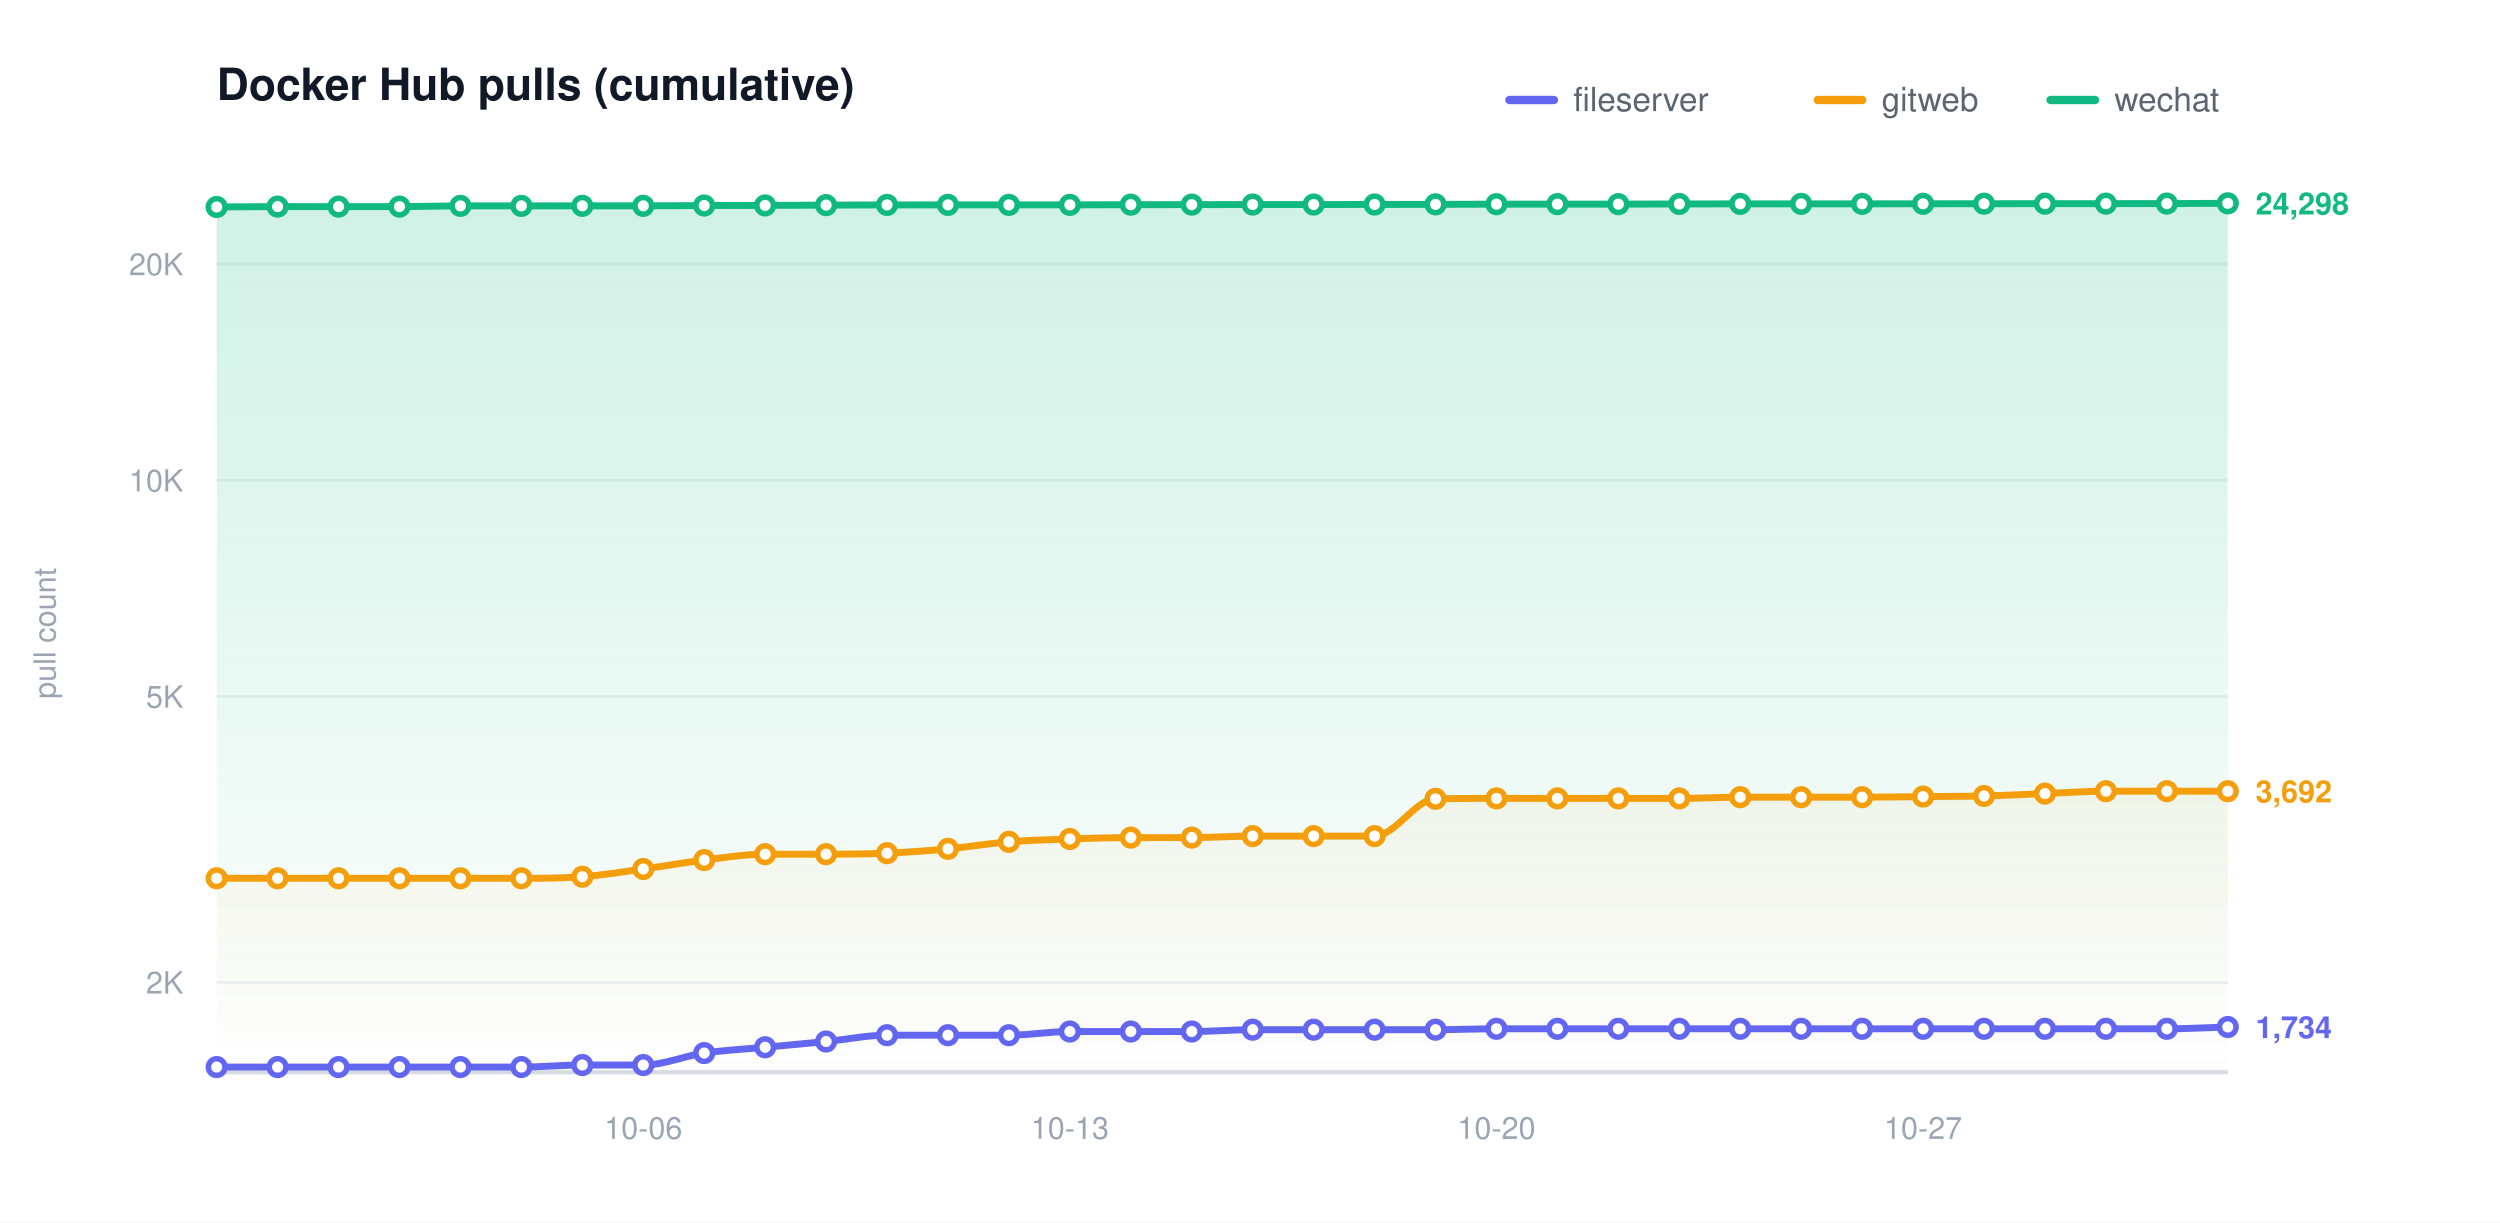
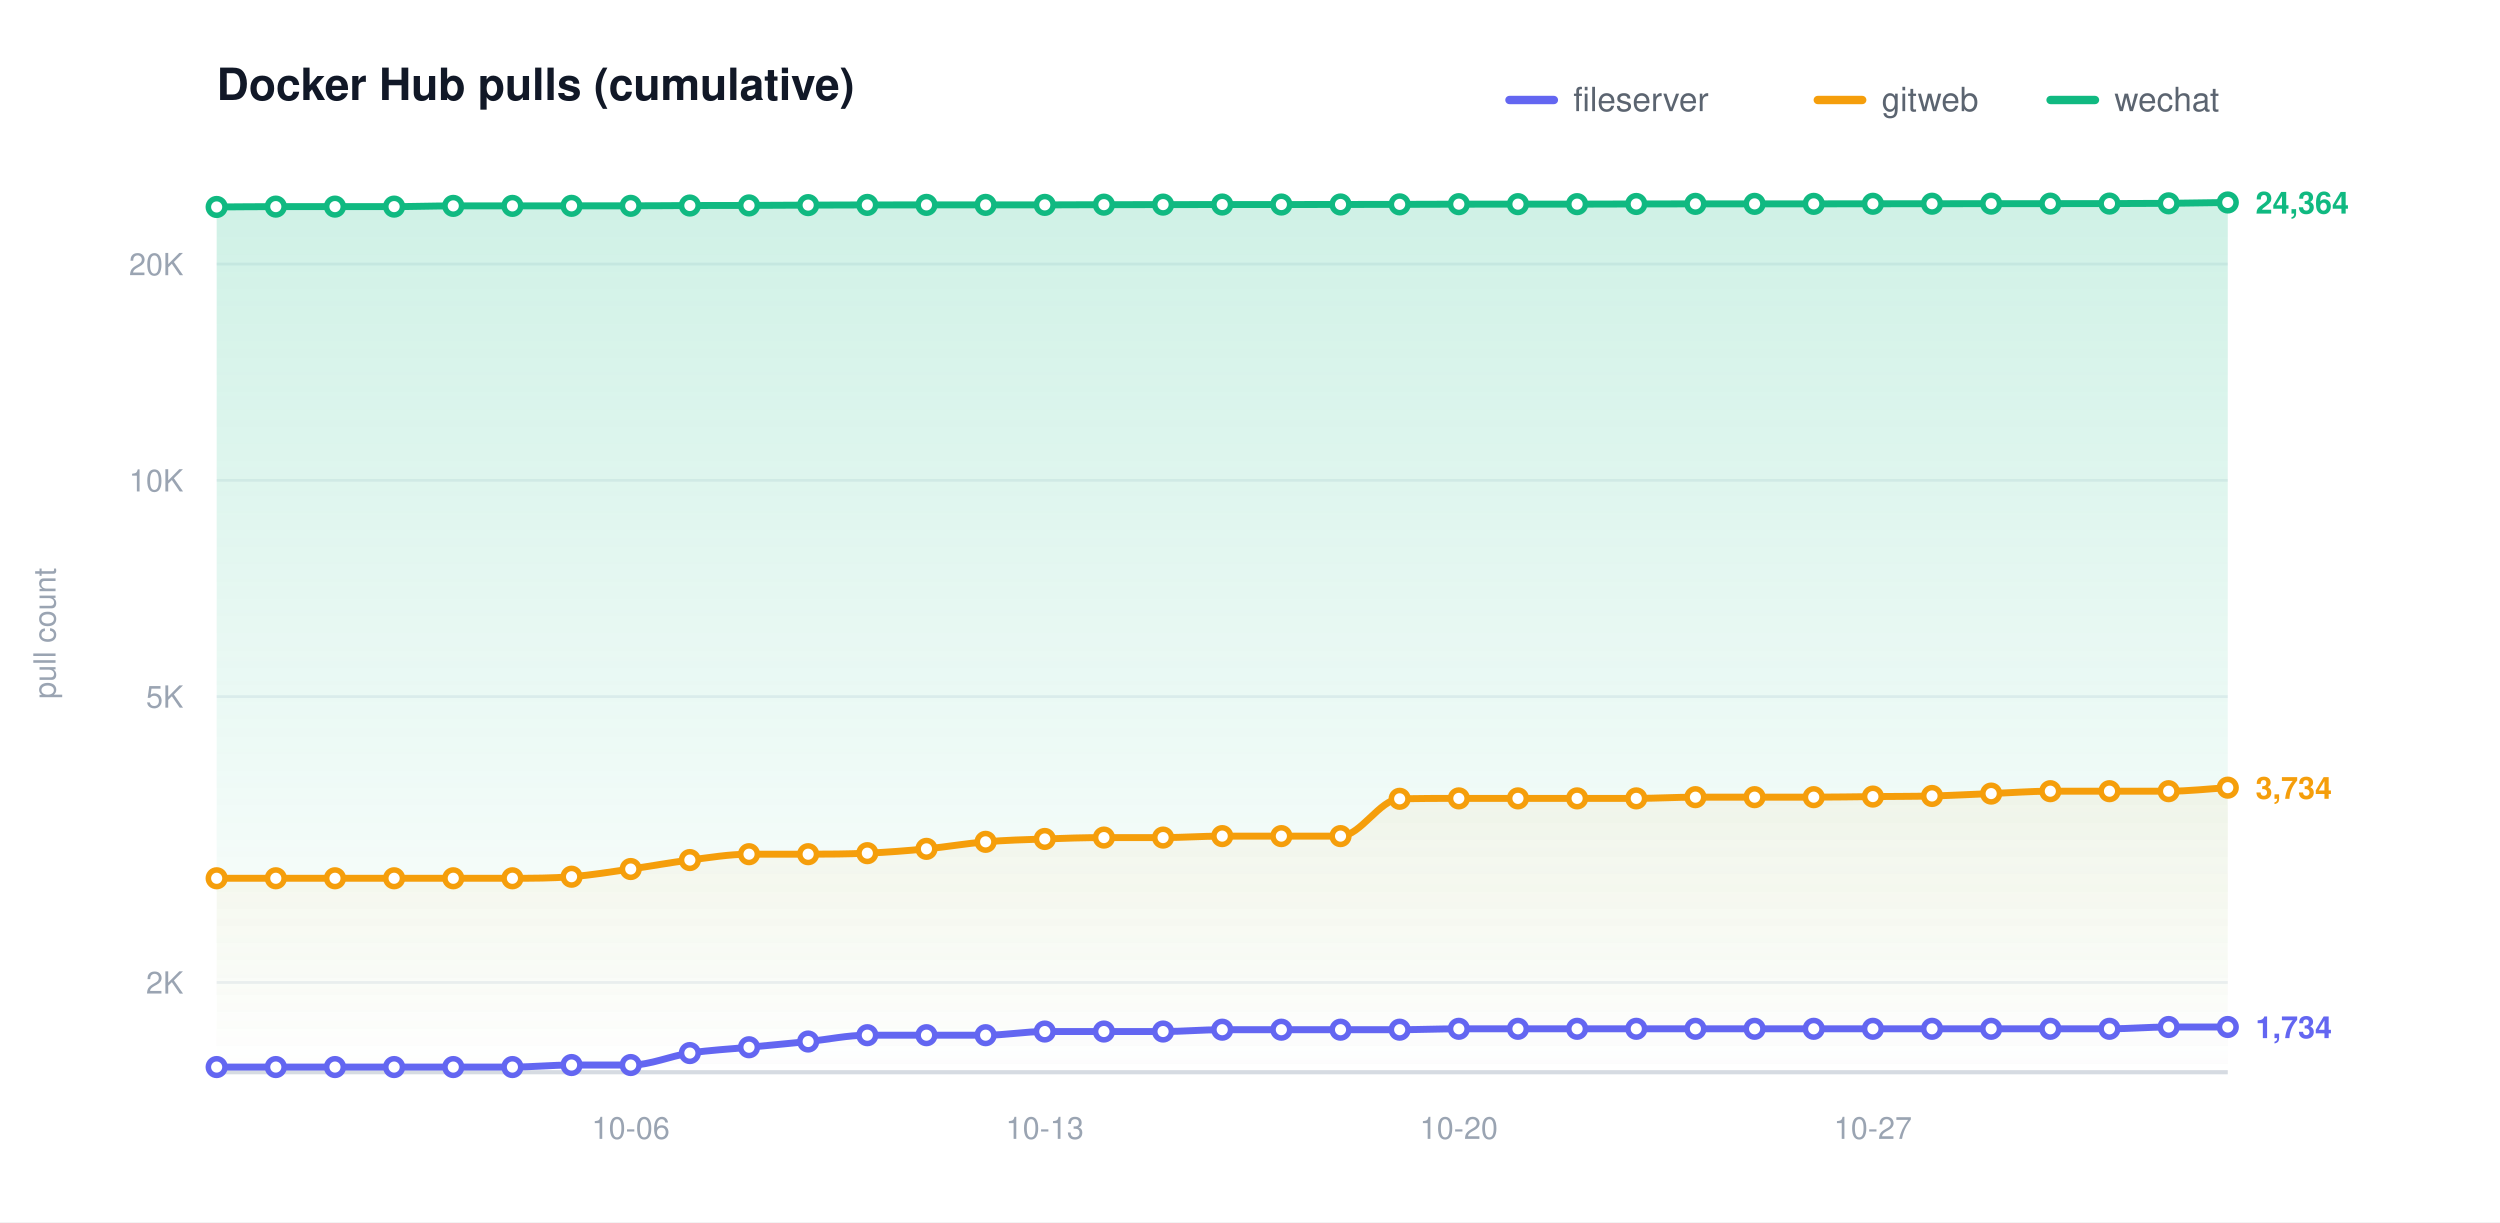
<svg xmlns="http://www.w3.org/2000/svg" width="900" height="440" viewBox="0 0 900 440" role="img" aria-label="Docker Hub pulls (cumulative)">
  <defs>
    <linearGradient id="grad0" gradientUnits="userSpaceOnUse" x1="0" y1="70.00" x2="0" y2="386.00">
      <stop offset="0" stop-color="#6366f1" stop-opacity="0.20" />
      <stop offset="1" stop-color="#6366f1" stop-opacity="0" />
    </linearGradient>
    <linearGradient id="grad1" gradientUnits="userSpaceOnUse" x1="0" y1="70.00" x2="0" y2="386.00">
      <stop offset="0" stop-color="#f59e0b" stop-opacity="0.20" />
      <stop offset="1" stop-color="#f59e0b" stop-opacity="0" />
    </linearGradient>
    <linearGradient id="grad2" gradientUnits="userSpaceOnUse" x1="0" y1="70.00" x2="0" y2="386.00">
      <stop offset="0" stop-color="#10b981" stop-opacity="0.20" />
      <stop offset="1" stop-color="#10b981" stop-opacity="0" />
    </linearGradient>
  </defs>
  <style>text{font-family:-apple-system,BlinkMacSystemFont,"Segoe UI",Helvetica,Arial,sans-serif}.t{font-size:16px;font-weight:600;fill:#111827}.y{font-size:11px;fill:#9aa4b2}.x{font-size:11px;fill:#9aa4b2}.l{font-size:12px;fill:#5b6470}.e{font-size:11px;font-weight:600}</style>
  <rect width="900" height="440" fill="#ffffff" />
  <text class="t" x="78.00" y="36">Docker Hub pulls (cumulative)</text>
  <text class="y" x="20" y="228.00" transform="rotate(-90 20 228.00)" text-anchor="middle">pull count</text>
  <line x1="78.00" y1="353.69" x2="802.00" y2="353.69" stroke="#eef1f5" stroke-width="1" />
  <text class="y" x="66.00" y="357.69" text-anchor="end">2K</text>
  <line x1="78.00" y1="250.77" x2="802.00" y2="250.77" stroke="#eef1f5" stroke-width="1" />
  <text class="y" x="66.00" y="254.77" text-anchor="end">5K</text>
  <line x1="78.00" y1="172.92" x2="802.00" y2="172.92" stroke="#eef1f5" stroke-width="1" />
  <text class="y" x="66.00" y="176.92" text-anchor="end">10K</text>
  <line x1="78.00" y1="95.06" x2="802.00" y2="95.06" stroke="#eef1f5" stroke-width="1" />
  <text class="y" x="66.00" y="99.06" text-anchor="end">20K</text>
  <line x1="78.00" y1="386.00" x2="802.00" y2="386.00" stroke="#d6dbe2" stroke-width="1.5" />
-   <text class="x" x="231.58" y="410.00" text-anchor="middle">10-06</text>
-   <text class="x" x="385.15" y="410.00" text-anchor="middle">10-13</text>
-   <text class="x" x="538.73" y="410.00" text-anchor="middle">10-20</text>
-   <text class="x" x="692.30" y="410.00" text-anchor="middle">10-27</text>
-   <path d="M 78.00 384.14 C 85.31 384.14 92.63 384.14 99.94 384.14 C 107.25 384.14 114.57 384.14 121.88 384.14 C 129.19 384.14 136.51 384.14 143.82 384.14 C 151.13 384.14 158.44 384.14 165.76 384.14 C 173.07 384.14 180.38 384.14 187.70 384.14 C 195.01 384.14 202.32 383.41 209.64 383.41 C 216.95 383.41 224.26 383.41 231.58 383.41 C 238.89 383.41 246.20 380.17 253.52 379.10 C 260.83 378.04 268.14 377.70 275.45 377.01 C 282.77 376.32 290.08 375.68 297.39 374.95 C 304.71 374.23 312.02 372.67 319.33 372.67 C 326.65 372.67 333.96 372.67 341.27 372.67 C 348.59 372.67 355.90 372.67 363.21 372.67 C 370.53 372.67 377.84 371.35 385.15 371.35 C 392.46 371.35 399.78 371.35 407.09 371.35 C 414.40 371.35 421.72 371.35 429.03 371.35 C 436.34 371.35 443.66 370.69 450.97 370.69 C 458.28 370.69 465.60 370.69 472.91 370.69 C 480.22 370.69 487.54 370.69 494.85 370.69 C 502.16 370.69 509.47 370.69 516.79 370.69 C 524.10 370.69 531.41 370.37 538.73 370.37 C 546.04 370.37 553.35 370.37 560.67 370.37 C 567.98 370.37 575.29 370.37 582.61 370.37 C 589.92 370.37 597.23 370.37 604.55 370.37 C 611.86 370.37 619.17 370.37 626.48 370.37 C 633.80 370.37 641.11 370.37 648.42 370.37 C 655.74 370.37 663.05 370.37 670.36 370.37 C 677.68 370.37 684.99 370.37 692.30 370.37 C 699.62 370.37 706.93 370.37 714.24 370.37 C 721.56 370.37 728.87 370.37 736.18 370.37 C 743.49 370.37 750.81 370.37 758.12 370.37 C 765.43 370.37 772.75 370.37 780.06 370.37 C 787.37 370.37 794.69 369.93 802.00 369.72 L 802.00 386.00 L 78.00 386.00 Z" fill="url(#grad0)" stroke="none" />
-   <path d="M 78.00 316.18 C 85.31 316.18 92.63 316.18 99.94 316.18 C 107.25 316.18 114.57 316.18 121.88 316.18 C 129.19 316.18 136.51 316.18 143.82 316.18 C 151.13 316.18 158.44 316.18 165.76 316.18 C 173.07 316.18 180.38 316.18 187.70 316.18 C 195.01 316.18 202.32 316.17 209.64 315.62 C 216.95 315.06 224.26 313.85 231.58 312.85 C 238.89 311.85 246.20 310.51 253.52 309.62 C 260.83 308.73 268.14 307.51 275.45 307.51 C 282.77 307.51 290.08 307.51 297.39 307.51 C 304.71 307.51 312.02 307.46 319.33 307.14 C 326.65 306.82 333.96 306.27 341.27 305.59 C 348.59 304.91 355.90 303.65 363.21 303.06 C 370.53 302.46 377.84 302.28 385.15 302.03 C 392.46 301.77 399.78 301.53 407.09 301.53 C 414.40 301.53 421.72 301.53 429.03 301.53 C 436.34 301.53 443.66 301.00 450.97 301.00 C 458.28 301.00 465.60 301.00 472.91 301.00 C 480.22 301.00 487.54 301.00 494.85 301.00 C 502.16 301.00 509.47 287.73 516.79 287.57 C 524.10 287.42 531.41 287.42 538.73 287.42 C 546.04 287.42 553.35 287.42 560.67 287.42 C 567.98 287.42 575.29 287.42 582.61 287.42 C 589.92 287.42 597.23 287.42 604.55 287.42 C 611.86 287.42 619.17 286.98 626.48 286.98 C 633.80 286.98 641.11 286.98 648.42 286.98 C 655.74 286.98 663.05 286.98 670.36 286.98 C 677.68 286.98 684.99 286.84 692.30 286.77 C 699.62 286.69 706.93 286.73 714.24 286.55 C 721.56 286.37 728.87 285.97 736.18 285.69 C 743.49 285.40 750.81 284.83 758.12 284.83 C 765.43 284.83 772.75 284.83 780.06 284.83 C 787.37 284.83 794.69 284.83 802.00 284.83 L 802.00 386.00 L 78.00 386.00 Z" fill="url(#grad1)" stroke="none" />
-   <path d="M 78.00 74.51 C 85.31 74.47 92.63 74.38 99.94 74.38 C 107.25 74.38 114.57 74.38 121.88 74.38 C 129.19 74.38 136.51 74.38 143.82 74.38 C 151.13 74.38 158.44 74.12 165.76 74.12 C 173.07 74.12 180.38 74.12 187.70 74.12 C 195.01 74.12 202.32 74.10 209.64 74.10 C 216.95 74.10 224.26 74.10 231.58 74.10 C 238.89 74.10 246.20 74.02 253.52 73.99 C 260.83 73.97 268.14 73.98 275.45 73.95 C 282.77 73.92 290.08 73.87 297.39 73.84 C 304.71 73.81 312.02 73.79 319.33 73.77 C 326.65 73.76 333.96 73.76 341.27 73.76 C 348.59 73.76 355.90 73.76 363.21 73.76 C 370.53 73.76 377.84 73.76 385.15 73.76 C 392.46 73.76 399.78 73.70 407.09 73.68 C 414.40 73.67 421.72 73.67 429.03 73.66 C 436.34 73.65 443.66 73.63 450.97 73.63 C 458.28 73.63 465.60 73.63 472.91 73.63 C 480.22 73.63 487.54 73.62 494.85 73.61 C 502.16 73.60 509.47 73.59 516.79 73.57 C 524.10 73.55 531.41 73.52 538.73 73.50 C 546.04 73.49 553.35 73.49 560.67 73.49 C 567.98 73.49 575.29 73.49 582.61 73.49 C 589.92 73.49 597.23 73.45 604.55 73.43 C 611.86 73.41 619.17 73.39 626.48 73.39 C 633.80 73.39 641.11 73.39 648.42 73.39 C 655.74 73.39 663.05 73.39 670.36 73.39 C 677.68 73.39 684.99 73.37 692.30 73.36 C 699.62 73.35 706.93 73.35 714.24 73.34 C 721.56 73.34 728.87 73.33 736.18 73.32 C 743.49 73.32 750.81 73.31 758.12 73.31 C 765.43 73.30 772.75 73.30 780.06 73.29 C 787.37 73.27 794.69 73.23 802.00 73.20 L 802.00 386.00 L 78.00 386.00 Z" fill="url(#grad2)" stroke="none" />
-   <path d="M 78.00 384.14 C 85.31 384.14 92.63 384.14 99.94 384.14 C 107.25 384.14 114.57 384.14 121.88 384.14 C 129.19 384.14 136.51 384.14 143.82 384.14 C 151.13 384.14 158.44 384.14 165.76 384.14 C 173.07 384.14 180.38 384.14 187.70 384.14 C 195.01 384.14 202.32 383.41 209.64 383.41 C 216.95 383.41 224.26 383.41 231.58 383.41 C 238.89 383.41 246.20 380.17 253.52 379.10 C 260.83 378.04 268.14 377.70 275.45 377.01 C 282.77 376.32 290.08 375.68 297.39 374.95 C 304.71 374.23 312.02 372.67 319.33 372.67 C 326.65 372.67 333.96 372.67 341.27 372.67 C 348.59 372.67 355.90 372.67 363.21 372.67 C 370.53 372.67 377.84 371.35 385.15 371.35 C 392.46 371.35 399.78 371.35 407.09 371.35 C 414.40 371.35 421.72 371.35 429.03 371.35 C 436.34 371.35 443.66 370.69 450.97 370.69 C 458.28 370.69 465.60 370.69 472.91 370.69 C 480.22 370.69 487.54 370.69 494.85 370.69 C 502.16 370.69 509.47 370.69 516.79 370.69 C 524.10 370.69 531.41 370.37 538.73 370.37 C 546.04 370.37 553.35 370.37 560.67 370.37 C 567.98 370.37 575.29 370.37 582.61 370.37 C 589.92 370.37 597.23 370.37 604.55 370.37 C 611.86 370.37 619.17 370.37 626.48 370.37 C 633.80 370.37 641.11 370.37 648.42 370.37 C 655.74 370.37 663.05 370.37 670.36 370.37 C 677.68 370.37 684.99 370.37 692.30 370.37 C 699.62 370.37 706.93 370.37 714.24 370.37 C 721.56 370.37 728.87 370.37 736.18 370.37 C 743.49 370.37 750.81 370.37 758.12 370.37 C 765.43 370.37 772.75 370.37 780.06 370.37 C 787.37 370.37 794.69 369.93 802.00 369.72" fill="none" stroke="#6366f1" stroke-width="2.5" stroke-linecap="round" stroke-linejoin="round" />
+   <text class="x" x="227.06" y="410.00" text-anchor="middle">10-06</text>
+   <text class="x" x="376.12" y="410.00" text-anchor="middle">10-13</text>
+   <text class="x" x="525.18" y="410.00" text-anchor="middle">10-20</text>
+   <text class="x" x="674.24" y="410.00" text-anchor="middle">10-27</text>
+   <path d="M 78.00 384.14 C 85.10 384.14 92.20 384.14 99.29 384.14 C 106.39 384.14 113.49 384.14 120.59 384.14 C 127.69 384.14 134.78 384.14 141.88 384.14 C 148.98 384.14 156.08 384.14 163.18 384.14 C 170.27 384.14 177.37 384.14 184.47 384.14 C 191.57 384.14 198.67 383.41 205.76 383.41 C 212.86 383.41 219.96 383.41 227.06 383.41 C 234.16 383.41 241.25 380.17 248.35 379.10 C 255.45 378.04 262.55 377.70 269.65 377.01 C 276.75 376.32 283.84 375.68 290.94 374.95 C 298.04 374.23 305.14 372.67 312.24 372.67 C 319.33 372.67 326.43 372.67 333.53 372.67 C 340.63 372.67 347.73 372.67 354.82 372.67 C 361.92 372.67 369.02 371.35 376.12 371.35 C 383.22 371.35 390.31 371.35 397.41 371.35 C 404.51 371.35 411.61 371.35 418.71 371.35 C 425.80 371.35 432.90 370.69 440.00 370.69 C 447.10 370.69 454.20 370.69 461.29 370.69 C 468.39 370.69 475.49 370.69 482.59 370.69 C 489.69 370.69 496.78 370.69 503.88 370.69 C 510.98 370.69 518.08 370.37 525.18 370.37 C 532.27 370.37 539.37 370.37 546.47 370.37 C 553.57 370.37 560.67 370.37 567.76 370.37 C 574.86 370.37 581.96 370.37 589.06 370.37 C 596.16 370.37 603.25 370.37 610.35 370.37 C 617.45 370.37 624.55 370.37 631.65 370.37 C 638.75 370.37 645.84 370.37 652.94 370.37 C 660.04 370.37 667.14 370.37 674.24 370.37 C 681.33 370.37 688.43 370.37 695.53 370.37 C 702.63 370.37 709.73 370.37 716.82 370.37 C 723.92 370.37 731.02 370.37 738.12 370.37 C 745.22 370.37 752.31 370.37 759.41 370.37 C 766.51 370.37 773.61 369.72 780.71 369.72 C 787.80 369.72 794.90 369.72 802.00 369.72 L 802.00 386.00 L 78.00 386.00 Z" fill="url(#grad0)" stroke="none" />
+   <path d="M 78.00 316.18 C 85.10 316.18 92.20 316.18 99.29 316.18 C 106.39 316.18 113.49 316.18 120.59 316.18 C 127.69 316.18 134.78 316.18 141.88 316.18 C 148.98 316.18 156.08 316.18 163.18 316.18 C 170.27 316.18 177.37 316.18 184.47 316.18 C 191.57 316.18 198.67 316.17 205.76 315.62 C 212.86 315.06 219.96 313.85 227.06 312.85 C 234.16 311.85 241.25 310.51 248.35 309.62 C 255.45 308.73 262.55 307.51 269.65 307.51 C 276.75 307.51 283.84 307.51 290.94 307.51 C 298.04 307.51 305.14 307.46 312.24 307.14 C 319.33 306.82 326.43 306.27 333.53 305.59 C 340.63 304.91 347.73 303.65 354.82 303.06 C 361.92 302.46 369.02 302.28 376.12 302.03 C 383.22 301.77 390.31 301.53 397.41 301.53 C 404.51 301.53 411.61 301.53 418.71 301.53 C 425.80 301.53 432.90 301.00 440.00 301.00 C 447.10 301.00 454.20 301.00 461.29 301.00 C 468.39 301.00 475.49 301.00 482.59 301.00 C 489.69 301.00 496.78 287.73 503.88 287.57 C 510.98 287.42 518.08 287.42 525.18 287.42 C 532.27 287.42 539.37 287.42 546.47 287.42 C 553.57 287.42 560.67 287.42 567.76 287.42 C 574.86 287.42 581.96 287.42 589.06 287.42 C 596.16 287.42 603.25 286.98 610.35 286.98 C 617.45 286.98 624.55 286.98 631.65 286.98 C 638.75 286.98 645.84 286.98 652.94 286.98 C 660.04 286.98 667.14 286.84 674.24 286.77 C 681.33 286.69 688.43 286.73 695.53 286.55 C 702.63 286.37 709.73 285.97 716.82 285.69 C 723.92 285.40 731.02 284.83 738.12 284.83 C 745.22 284.83 752.31 284.83 759.41 284.83 C 766.51 284.83 773.61 284.83 780.71 284.83 C 787.80 284.83 794.90 283.99 802.00 283.56 L 802.00 386.00 L 78.00 386.00 Z" fill="url(#grad1)" stroke="none" />
+   <path d="M 78.00 74.51 C 85.10 74.47 92.20 74.38 99.29 74.38 C 106.39 74.38 113.49 74.38 120.59 74.38 C 127.69 74.38 134.78 74.38 141.88 74.38 C 148.98 74.38 156.08 74.12 163.18 74.12 C 170.27 74.12 177.37 74.12 184.47 74.12 C 191.57 74.12 198.67 74.10 205.76 74.10 C 212.86 74.10 219.96 74.10 227.06 74.10 C 234.16 74.10 241.25 74.02 248.35 73.99 C 255.45 73.97 262.55 73.98 269.65 73.95 C 276.75 73.92 283.84 73.87 290.94 73.84 C 298.04 73.81 305.14 73.79 312.24 73.77 C 319.33 73.76 326.43 73.76 333.53 73.76 C 340.63 73.76 347.73 73.76 354.82 73.76 C 361.92 73.76 369.02 73.76 376.12 73.76 C 383.22 73.76 390.31 73.70 397.41 73.68 C 404.51 73.67 411.61 73.67 418.71 73.66 C 425.80 73.65 432.90 73.63 440.00 73.63 C 447.10 73.63 454.20 73.63 461.29 73.63 C 468.39 73.63 475.49 73.62 482.59 73.61 C 489.69 73.60 496.78 73.59 503.88 73.57 C 510.98 73.55 518.08 73.52 525.18 73.50 C 532.27 73.49 539.37 73.49 546.47 73.49 C 553.57 73.49 560.67 73.49 567.76 73.49 C 574.86 73.49 581.96 73.45 589.06 73.43 C 596.16 73.41 603.25 73.39 610.35 73.39 C 617.45 73.39 624.55 73.39 631.65 73.39 C 638.75 73.39 645.84 73.39 652.94 73.39 C 660.04 73.39 667.14 73.37 674.24 73.36 C 681.33 73.35 688.43 73.35 695.53 73.34 C 702.63 73.34 709.73 73.33 716.82 73.32 C 723.92 73.32 731.02 73.31 738.12 73.31 C 745.22 73.30 752.31 73.30 759.41 73.29 C 766.51 73.27 773.61 73.26 780.71 73.20 C 787.80 73.13 794.90 73.00 802.00 72.89 L 802.00 386.00 L 78.00 386.00 Z" fill="url(#grad2)" stroke="none" />
+   <path d="M 78.00 384.14 C 85.10 384.14 92.20 384.14 99.29 384.14 C 106.39 384.14 113.49 384.14 120.59 384.14 C 127.69 384.14 134.78 384.14 141.88 384.14 C 148.98 384.14 156.08 384.14 163.18 384.14 C 170.27 384.14 177.37 384.14 184.47 384.14 C 191.57 384.14 198.67 383.41 205.76 383.41 C 212.86 383.41 219.96 383.41 227.06 383.41 C 234.16 383.41 241.25 380.17 248.35 379.10 C 255.45 378.04 262.55 377.70 269.65 377.01 C 276.75 376.32 283.84 375.68 290.94 374.95 C 298.04 374.23 305.14 372.67 312.24 372.67 C 319.33 372.67 326.43 372.67 333.53 372.67 C 340.63 372.67 347.73 372.67 354.82 372.67 C 361.92 372.67 369.02 371.35 376.12 371.35 C 383.22 371.35 390.31 371.35 397.41 371.35 C 404.51 371.35 411.61 371.35 418.71 371.35 C 425.80 371.35 432.90 370.69 440.00 370.69 C 447.10 370.69 454.20 370.69 461.29 370.69 C 468.39 370.69 475.49 370.69 482.59 370.69 C 489.69 370.69 496.78 370.69 503.88 370.69 C 510.98 370.69 518.08 370.37 525.18 370.37 C 532.27 370.37 539.37 370.37 546.47 370.37 C 553.57 370.37 560.67 370.37 567.76 370.37 C 574.86 370.37 581.96 370.37 589.06 370.37 C 596.16 370.37 603.25 370.37 610.35 370.37 C 617.45 370.37 624.55 370.37 631.65 370.37 C 638.75 370.37 645.84 370.37 652.94 370.37 C 660.04 370.37 667.14 370.37 674.24 370.37 C 681.33 370.37 688.43 370.37 695.53 370.37 C 702.63 370.37 709.73 370.37 716.82 370.37 C 723.92 370.37 731.02 370.37 738.12 370.37 C 745.22 370.37 752.31 370.37 759.41 370.37 C 766.51 370.37 773.61 369.72 780.71 369.72 C 787.80 369.72 794.90 369.72 802.00 369.72" fill="none" stroke="#6366f1" stroke-width="2.5" stroke-linecap="round" stroke-linejoin="round" />
  <circle cx="78.00" cy="384.14" r="3" fill="#ffffff" stroke="#6366f1" stroke-width="2" />
-   <circle cx="99.94" cy="384.14" r="3" fill="#ffffff" stroke="#6366f1" stroke-width="2" />
-   <circle cx="121.88" cy="384.14" r="3" fill="#ffffff" stroke="#6366f1" stroke-width="2" />
-   <circle cx="143.82" cy="384.14" r="3" fill="#ffffff" stroke="#6366f1" stroke-width="2" />
-   <circle cx="165.76" cy="384.14" r="3" fill="#ffffff" stroke="#6366f1" stroke-width="2" />
-   <circle cx="187.70" cy="384.14" r="3" fill="#ffffff" stroke="#6366f1" stroke-width="2" />
-   <circle cx="209.64" cy="383.41" r="3" fill="#ffffff" stroke="#6366f1" stroke-width="2" />
-   <circle cx="231.58" cy="383.41" r="3" fill="#ffffff" stroke="#6366f1" stroke-width="2" />
-   <circle cx="253.52" cy="379.10" r="3" fill="#ffffff" stroke="#6366f1" stroke-width="2" />
-   <circle cx="275.45" cy="377.01" r="3" fill="#ffffff" stroke="#6366f1" stroke-width="2" />
-   <circle cx="297.39" cy="374.95" r="3" fill="#ffffff" stroke="#6366f1" stroke-width="2" />
-   <circle cx="319.33" cy="372.67" r="3" fill="#ffffff" stroke="#6366f1" stroke-width="2" />
-   <circle cx="341.27" cy="372.67" r="3" fill="#ffffff" stroke="#6366f1" stroke-width="2" />
-   <circle cx="363.21" cy="372.67" r="3" fill="#ffffff" stroke="#6366f1" stroke-width="2" />
-   <circle cx="385.15" cy="371.35" r="3" fill="#ffffff" stroke="#6366f1" stroke-width="2" />
-   <circle cx="407.09" cy="371.35" r="3" fill="#ffffff" stroke="#6366f1" stroke-width="2" />
-   <circle cx="429.03" cy="371.35" r="3" fill="#ffffff" stroke="#6366f1" stroke-width="2" />
-   <circle cx="450.97" cy="370.69" r="3" fill="#ffffff" stroke="#6366f1" stroke-width="2" />
-   <circle cx="472.91" cy="370.69" r="3" fill="#ffffff" stroke="#6366f1" stroke-width="2" />
-   <circle cx="494.85" cy="370.69" r="3" fill="#ffffff" stroke="#6366f1" stroke-width="2" />
-   <circle cx="516.79" cy="370.69" r="3" fill="#ffffff" stroke="#6366f1" stroke-width="2" />
-   <circle cx="538.73" cy="370.37" r="3" fill="#ffffff" stroke="#6366f1" stroke-width="2" />
-   <circle cx="560.67" cy="370.37" r="3" fill="#ffffff" stroke="#6366f1" stroke-width="2" />
-   <circle cx="582.61" cy="370.37" r="3" fill="#ffffff" stroke="#6366f1" stroke-width="2" />
-   <circle cx="604.55" cy="370.37" r="3" fill="#ffffff" stroke="#6366f1" stroke-width="2" />
-   <circle cx="626.48" cy="370.37" r="3" fill="#ffffff" stroke="#6366f1" stroke-width="2" />
-   <circle cx="648.42" cy="370.37" r="3" fill="#ffffff" stroke="#6366f1" stroke-width="2" />
-   <circle cx="670.36" cy="370.37" r="3" fill="#ffffff" stroke="#6366f1" stroke-width="2" />
-   <circle cx="692.30" cy="370.37" r="3" fill="#ffffff" stroke="#6366f1" stroke-width="2" />
-   <circle cx="714.24" cy="370.37" r="3" fill="#ffffff" stroke="#6366f1" stroke-width="2" />
-   <circle cx="736.18" cy="370.37" r="3" fill="#ffffff" stroke="#6366f1" stroke-width="2" />
-   <circle cx="758.12" cy="370.37" r="3" fill="#ffffff" stroke="#6366f1" stroke-width="2" />
-   <circle cx="780.06" cy="370.37" r="3" fill="#ffffff" stroke="#6366f1" stroke-width="2" />
+   <circle cx="99.29" cy="384.14" r="3" fill="#ffffff" stroke="#6366f1" stroke-width="2" />
+   <circle cx="120.59" cy="384.14" r="3" fill="#ffffff" stroke="#6366f1" stroke-width="2" />
+   <circle cx="141.88" cy="384.14" r="3" fill="#ffffff" stroke="#6366f1" stroke-width="2" />
+   <circle cx="163.18" cy="384.14" r="3" fill="#ffffff" stroke="#6366f1" stroke-width="2" />
+   <circle cx="184.47" cy="384.14" r="3" fill="#ffffff" stroke="#6366f1" stroke-width="2" />
+   <circle cx="205.76" cy="383.41" r="3" fill="#ffffff" stroke="#6366f1" stroke-width="2" />
+   <circle cx="227.06" cy="383.41" r="3" fill="#ffffff" stroke="#6366f1" stroke-width="2" />
+   <circle cx="248.35" cy="379.10" r="3" fill="#ffffff" stroke="#6366f1" stroke-width="2" />
+   <circle cx="269.65" cy="377.01" r="3" fill="#ffffff" stroke="#6366f1" stroke-width="2" />
+   <circle cx="290.94" cy="374.95" r="3" fill="#ffffff" stroke="#6366f1" stroke-width="2" />
+   <circle cx="312.24" cy="372.67" r="3" fill="#ffffff" stroke="#6366f1" stroke-width="2" />
+   <circle cx="333.53" cy="372.67" r="3" fill="#ffffff" stroke="#6366f1" stroke-width="2" />
+   <circle cx="354.82" cy="372.67" r="3" fill="#ffffff" stroke="#6366f1" stroke-width="2" />
+   <circle cx="376.12" cy="371.35" r="3" fill="#ffffff" stroke="#6366f1" stroke-width="2" />
+   <circle cx="397.41" cy="371.35" r="3" fill="#ffffff" stroke="#6366f1" stroke-width="2" />
+   <circle cx="418.71" cy="371.35" r="3" fill="#ffffff" stroke="#6366f1" stroke-width="2" />
+   <circle cx="440.00" cy="370.69" r="3" fill="#ffffff" stroke="#6366f1" stroke-width="2" />
+   <circle cx="461.29" cy="370.69" r="3" fill="#ffffff" stroke="#6366f1" stroke-width="2" />
+   <circle cx="482.59" cy="370.69" r="3" fill="#ffffff" stroke="#6366f1" stroke-width="2" />
+   <circle cx="503.88" cy="370.69" r="3" fill="#ffffff" stroke="#6366f1" stroke-width="2" />
+   <circle cx="525.18" cy="370.37" r="3" fill="#ffffff" stroke="#6366f1" stroke-width="2" />
+   <circle cx="546.47" cy="370.37" r="3" fill="#ffffff" stroke="#6366f1" stroke-width="2" />
+   <circle cx="567.76" cy="370.37" r="3" fill="#ffffff" stroke="#6366f1" stroke-width="2" />
+   <circle cx="589.06" cy="370.37" r="3" fill="#ffffff" stroke="#6366f1" stroke-width="2" />
+   <circle cx="610.35" cy="370.37" r="3" fill="#ffffff" stroke="#6366f1" stroke-width="2" />
+   <circle cx="631.65" cy="370.37" r="3" fill="#ffffff" stroke="#6366f1" stroke-width="2" />
+   <circle cx="652.94" cy="370.37" r="3" fill="#ffffff" stroke="#6366f1" stroke-width="2" />
+   <circle cx="674.24" cy="370.37" r="3" fill="#ffffff" stroke="#6366f1" stroke-width="2" />
+   <circle cx="695.53" cy="370.37" r="3" fill="#ffffff" stroke="#6366f1" stroke-width="2" />
+   <circle cx="716.82" cy="370.37" r="3" fill="#ffffff" stroke="#6366f1" stroke-width="2" />
+   <circle cx="738.12" cy="370.37" r="3" fill="#ffffff" stroke="#6366f1" stroke-width="2" />
+   <circle cx="759.41" cy="370.37" r="3" fill="#ffffff" stroke="#6366f1" stroke-width="2" />
+   <circle cx="780.71" cy="369.72" r="3" fill="#ffffff" stroke="#6366f1" stroke-width="2" />
  <circle cx="802.00" cy="369.72" r="3" fill="#ffffff" stroke="#6366f1" stroke-width="2" />
  <text class="e" x="812.00" y="373.72" fill="#6366f1">1,734</text>
-   <path d="M 78.00 316.18 C 85.31 316.18 92.63 316.18 99.94 316.18 C 107.25 316.18 114.57 316.18 121.88 316.18 C 129.19 316.18 136.51 316.18 143.82 316.18 C 151.13 316.18 158.44 316.18 165.76 316.18 C 173.07 316.18 180.38 316.18 187.70 316.18 C 195.01 316.18 202.32 316.17 209.64 315.62 C 216.95 315.06 224.26 313.85 231.58 312.85 C 238.89 311.85 246.20 310.51 253.52 309.62 C 260.83 308.73 268.14 307.51 275.45 307.51 C 282.77 307.51 290.08 307.51 297.39 307.51 C 304.71 307.51 312.02 307.46 319.33 307.14 C 326.65 306.82 333.96 306.27 341.27 305.59 C 348.59 304.91 355.90 303.65 363.21 303.06 C 370.53 302.46 377.84 302.28 385.15 302.03 C 392.46 301.77 399.78 301.53 407.09 301.53 C 414.40 301.53 421.72 301.53 429.03 301.53 C 436.34 301.53 443.66 301.00 450.97 301.00 C 458.28 301.00 465.60 301.00 472.91 301.00 C 480.22 301.00 487.54 301.00 494.85 301.00 C 502.16 301.00 509.47 287.73 516.79 287.57 C 524.10 287.42 531.41 287.42 538.73 287.42 C 546.04 287.42 553.35 287.42 560.67 287.42 C 567.98 287.42 575.29 287.42 582.61 287.42 C 589.92 287.42 597.23 287.42 604.55 287.42 C 611.86 287.42 619.17 286.98 626.48 286.98 C 633.80 286.98 641.11 286.98 648.42 286.98 C 655.74 286.98 663.05 286.98 670.36 286.98 C 677.68 286.98 684.99 286.84 692.30 286.77 C 699.62 286.69 706.93 286.73 714.24 286.55 C 721.56 286.37 728.87 285.97 736.18 285.69 C 743.49 285.40 750.81 284.83 758.12 284.83 C 765.43 284.83 772.75 284.83 780.06 284.83 C 787.37 284.83 794.69 284.83 802.00 284.83" fill="none" stroke="#f59e0b" stroke-width="2.5" stroke-linecap="round" stroke-linejoin="round" />
+   <path d="M 78.00 316.18 C 85.10 316.18 92.20 316.18 99.29 316.18 C 106.39 316.18 113.49 316.18 120.59 316.18 C 127.69 316.18 134.78 316.18 141.88 316.18 C 148.98 316.18 156.08 316.18 163.18 316.18 C 170.27 316.18 177.37 316.18 184.47 316.18 C 191.57 316.18 198.67 316.17 205.76 315.62 C 212.86 315.06 219.96 313.85 227.06 312.85 C 234.16 311.85 241.25 310.51 248.35 309.62 C 255.45 308.73 262.55 307.51 269.65 307.51 C 276.75 307.51 283.84 307.51 290.94 307.51 C 298.04 307.51 305.14 307.46 312.24 307.14 C 319.33 306.82 326.43 306.27 333.53 305.59 C 340.63 304.91 347.73 303.65 354.82 303.06 C 361.92 302.46 369.02 302.28 376.12 302.03 C 383.22 301.77 390.31 301.53 397.41 301.53 C 404.51 301.53 411.61 301.53 418.71 301.53 C 425.80 301.53 432.90 301.00 440.00 301.00 C 447.10 301.00 454.20 301.00 461.29 301.00 C 468.39 301.00 475.49 301.00 482.59 301.00 C 489.69 301.00 496.78 287.73 503.88 287.57 C 510.98 287.42 518.08 287.42 525.18 287.42 C 532.27 287.42 539.37 287.42 546.47 287.42 C 553.57 287.42 560.67 287.42 567.76 287.42 C 574.86 287.42 581.96 287.42 589.06 287.42 C 596.16 287.42 603.25 286.98 610.35 286.98 C 617.45 286.98 624.55 286.98 631.65 286.98 C 638.75 286.98 645.84 286.98 652.94 286.98 C 660.04 286.98 667.14 286.84 674.24 286.77 C 681.33 286.69 688.43 286.73 695.53 286.55 C 702.63 286.37 709.73 285.97 716.82 285.69 C 723.92 285.40 731.02 284.83 738.12 284.83 C 745.22 284.83 752.31 284.83 759.41 284.83 C 766.51 284.83 773.61 284.83 780.71 284.83 C 787.80 284.83 794.90 283.99 802.00 283.56" fill="none" stroke="#f59e0b" stroke-width="2.5" stroke-linecap="round" stroke-linejoin="round" />
  <circle cx="78.00" cy="316.18" r="3" fill="#ffffff" stroke="#f59e0b" stroke-width="2" />
-   <circle cx="99.94" cy="316.18" r="3" fill="#ffffff" stroke="#f59e0b" stroke-width="2" />
-   <circle cx="121.88" cy="316.18" r="3" fill="#ffffff" stroke="#f59e0b" stroke-width="2" />
-   <circle cx="143.82" cy="316.18" r="3" fill="#ffffff" stroke="#f59e0b" stroke-width="2" />
-   <circle cx="165.76" cy="316.18" r="3" fill="#ffffff" stroke="#f59e0b" stroke-width="2" />
-   <circle cx="187.70" cy="316.18" r="3" fill="#ffffff" stroke="#f59e0b" stroke-width="2" />
-   <circle cx="209.64" cy="315.62" r="3" fill="#ffffff" stroke="#f59e0b" stroke-width="2" />
-   <circle cx="231.58" cy="312.85" r="3" fill="#ffffff" stroke="#f59e0b" stroke-width="2" />
-   <circle cx="253.52" cy="309.62" r="3" fill="#ffffff" stroke="#f59e0b" stroke-width="2" />
-   <circle cx="275.45" cy="307.51" r="3" fill="#ffffff" stroke="#f59e0b" stroke-width="2" />
-   <circle cx="297.39" cy="307.51" r="3" fill="#ffffff" stroke="#f59e0b" stroke-width="2" />
-   <circle cx="319.33" cy="307.14" r="3" fill="#ffffff" stroke="#f59e0b" stroke-width="2" />
-   <circle cx="341.27" cy="305.59" r="3" fill="#ffffff" stroke="#f59e0b" stroke-width="2" />
-   <circle cx="363.21" cy="303.06" r="3" fill="#ffffff" stroke="#f59e0b" stroke-width="2" />
-   <circle cx="385.15" cy="302.03" r="3" fill="#ffffff" stroke="#f59e0b" stroke-width="2" />
-   <circle cx="407.09" cy="301.53" r="3" fill="#ffffff" stroke="#f59e0b" stroke-width="2" />
-   <circle cx="429.03" cy="301.53" r="3" fill="#ffffff" stroke="#f59e0b" stroke-width="2" />
-   <circle cx="450.97" cy="301.00" r="3" fill="#ffffff" stroke="#f59e0b" stroke-width="2" />
-   <circle cx="472.91" cy="301.00" r="3" fill="#ffffff" stroke="#f59e0b" stroke-width="2" />
-   <circle cx="494.85" cy="301.00" r="3" fill="#ffffff" stroke="#f59e0b" stroke-width="2" />
-   <circle cx="516.79" cy="287.57" r="3" fill="#ffffff" stroke="#f59e0b" stroke-width="2" />
-   <circle cx="538.73" cy="287.42" r="3" fill="#ffffff" stroke="#f59e0b" stroke-width="2" />
-   <circle cx="560.67" cy="287.42" r="3" fill="#ffffff" stroke="#f59e0b" stroke-width="2" />
-   <circle cx="582.61" cy="287.42" r="3" fill="#ffffff" stroke="#f59e0b" stroke-width="2" />
-   <circle cx="604.55" cy="287.42" r="3" fill="#ffffff" stroke="#f59e0b" stroke-width="2" />
-   <circle cx="626.48" cy="286.98" r="3" fill="#ffffff" stroke="#f59e0b" stroke-width="2" />
-   <circle cx="648.42" cy="286.98" r="3" fill="#ffffff" stroke="#f59e0b" stroke-width="2" />
-   <circle cx="670.36" cy="286.98" r="3" fill="#ffffff" stroke="#f59e0b" stroke-width="2" />
-   <circle cx="692.30" cy="286.77" r="3" fill="#ffffff" stroke="#f59e0b" stroke-width="2" />
-   <circle cx="714.24" cy="286.55" r="3" fill="#ffffff" stroke="#f59e0b" stroke-width="2" />
-   <circle cx="736.18" cy="285.69" r="3" fill="#ffffff" stroke="#f59e0b" stroke-width="2" />
-   <circle cx="758.12" cy="284.83" r="3" fill="#ffffff" stroke="#f59e0b" stroke-width="2" />
-   <circle cx="780.06" cy="284.83" r="3" fill="#ffffff" stroke="#f59e0b" stroke-width="2" />
-   <circle cx="802.00" cy="284.83" r="3" fill="#ffffff" stroke="#f59e0b" stroke-width="2" />
-   <text class="e" x="812.00" y="288.83" fill="#f59e0b">3,692</text>
-   <path d="M 78.00 74.51 C 85.31 74.47 92.63 74.38 99.94 74.38 C 107.25 74.38 114.57 74.38 121.88 74.38 C 129.19 74.38 136.51 74.38 143.82 74.38 C 151.13 74.38 158.44 74.12 165.76 74.12 C 173.07 74.12 180.38 74.12 187.70 74.12 C 195.01 74.12 202.32 74.10 209.64 74.10 C 216.95 74.10 224.26 74.10 231.58 74.10 C 238.89 74.10 246.20 74.02 253.52 73.99 C 260.83 73.97 268.14 73.98 275.45 73.95 C 282.77 73.92 290.08 73.87 297.39 73.84 C 304.71 73.81 312.02 73.79 319.33 73.77 C 326.65 73.76 333.96 73.76 341.27 73.76 C 348.59 73.76 355.90 73.76 363.21 73.76 C 370.53 73.76 377.84 73.76 385.15 73.76 C 392.46 73.76 399.78 73.70 407.09 73.68 C 414.40 73.67 421.72 73.67 429.03 73.66 C 436.34 73.65 443.66 73.63 450.97 73.63 C 458.28 73.63 465.60 73.63 472.91 73.63 C 480.22 73.63 487.54 73.62 494.85 73.61 C 502.16 73.60 509.47 73.59 516.79 73.57 C 524.10 73.55 531.41 73.52 538.73 73.50 C 546.04 73.49 553.35 73.49 560.67 73.49 C 567.98 73.49 575.29 73.49 582.61 73.49 C 589.92 73.49 597.23 73.45 604.55 73.43 C 611.86 73.41 619.17 73.39 626.48 73.39 C 633.80 73.39 641.11 73.39 648.42 73.39 C 655.74 73.39 663.05 73.39 670.36 73.39 C 677.68 73.39 684.99 73.37 692.30 73.36 C 699.62 73.35 706.93 73.35 714.24 73.34 C 721.56 73.34 728.87 73.33 736.18 73.32 C 743.49 73.32 750.81 73.31 758.12 73.31 C 765.43 73.30 772.75 73.30 780.06 73.29 C 787.37 73.27 794.69 73.23 802.00 73.20" fill="none" stroke="#10b981" stroke-width="2.5" stroke-linecap="round" stroke-linejoin="round" />
+   <circle cx="99.29" cy="316.18" r="3" fill="#ffffff" stroke="#f59e0b" stroke-width="2" />
+   <circle cx="120.59" cy="316.18" r="3" fill="#ffffff" stroke="#f59e0b" stroke-width="2" />
+   <circle cx="141.88" cy="316.18" r="3" fill="#ffffff" stroke="#f59e0b" stroke-width="2" />
+   <circle cx="163.18" cy="316.18" r="3" fill="#ffffff" stroke="#f59e0b" stroke-width="2" />
+   <circle cx="184.47" cy="316.18" r="3" fill="#ffffff" stroke="#f59e0b" stroke-width="2" />
+   <circle cx="205.76" cy="315.62" r="3" fill="#ffffff" stroke="#f59e0b" stroke-width="2" />
+   <circle cx="227.06" cy="312.85" r="3" fill="#ffffff" stroke="#f59e0b" stroke-width="2" />
+   <circle cx="248.35" cy="309.62" r="3" fill="#ffffff" stroke="#f59e0b" stroke-width="2" />
+   <circle cx="269.65" cy="307.51" r="3" fill="#ffffff" stroke="#f59e0b" stroke-width="2" />
+   <circle cx="290.94" cy="307.51" r="3" fill="#ffffff" stroke="#f59e0b" stroke-width="2" />
+   <circle cx="312.24" cy="307.14" r="3" fill="#ffffff" stroke="#f59e0b" stroke-width="2" />
+   <circle cx="333.53" cy="305.59" r="3" fill="#ffffff" stroke="#f59e0b" stroke-width="2" />
+   <circle cx="354.82" cy="303.06" r="3" fill="#ffffff" stroke="#f59e0b" stroke-width="2" />
+   <circle cx="376.12" cy="302.03" r="3" fill="#ffffff" stroke="#f59e0b" stroke-width="2" />
+   <circle cx="397.41" cy="301.53" r="3" fill="#ffffff" stroke="#f59e0b" stroke-width="2" />
+   <circle cx="418.71" cy="301.53" r="3" fill="#ffffff" stroke="#f59e0b" stroke-width="2" />
+   <circle cx="440.00" cy="301.00" r="3" fill="#ffffff" stroke="#f59e0b" stroke-width="2" />
+   <circle cx="461.29" cy="301.00" r="3" fill="#ffffff" stroke="#f59e0b" stroke-width="2" />
+   <circle cx="482.59" cy="301.00" r="3" fill="#ffffff" stroke="#f59e0b" stroke-width="2" />
+   <circle cx="503.88" cy="287.57" r="3" fill="#ffffff" stroke="#f59e0b" stroke-width="2" />
+   <circle cx="525.18" cy="287.42" r="3" fill="#ffffff" stroke="#f59e0b" stroke-width="2" />
+   <circle cx="546.47" cy="287.42" r="3" fill="#ffffff" stroke="#f59e0b" stroke-width="2" />
+   <circle cx="567.76" cy="287.42" r="3" fill="#ffffff" stroke="#f59e0b" stroke-width="2" />
+   <circle cx="589.06" cy="287.42" r="3" fill="#ffffff" stroke="#f59e0b" stroke-width="2" />
+   <circle cx="610.35" cy="286.98" r="3" fill="#ffffff" stroke="#f59e0b" stroke-width="2" />
+   <circle cx="631.65" cy="286.98" r="3" fill="#ffffff" stroke="#f59e0b" stroke-width="2" />
+   <circle cx="652.94" cy="286.98" r="3" fill="#ffffff" stroke="#f59e0b" stroke-width="2" />
+   <circle cx="674.24" cy="286.77" r="3" fill="#ffffff" stroke="#f59e0b" stroke-width="2" />
+   <circle cx="695.53" cy="286.55" r="3" fill="#ffffff" stroke="#f59e0b" stroke-width="2" />
+   <circle cx="716.82" cy="285.69" r="3" fill="#ffffff" stroke="#f59e0b" stroke-width="2" />
+   <circle cx="738.12" cy="284.83" r="3" fill="#ffffff" stroke="#f59e0b" stroke-width="2" />
+   <circle cx="759.41" cy="284.83" r="3" fill="#ffffff" stroke="#f59e0b" stroke-width="2" />
+   <circle cx="780.71" cy="284.83" r="3" fill="#ffffff" stroke="#f59e0b" stroke-width="2" />
+   <circle cx="802.00" cy="283.56" r="3" fill="#ffffff" stroke="#f59e0b" stroke-width="2" />
+   <text class="e" x="812.00" y="287.56" fill="#f59e0b">3,734</text>
+   <path d="M 78.00 74.51 C 85.10 74.47 92.20 74.38 99.29 74.38 C 106.39 74.38 113.49 74.38 120.59 74.38 C 127.69 74.38 134.78 74.38 141.88 74.38 C 148.98 74.38 156.08 74.12 163.18 74.12 C 170.27 74.12 177.37 74.12 184.47 74.12 C 191.57 74.12 198.67 74.10 205.76 74.10 C 212.86 74.10 219.96 74.10 227.06 74.10 C 234.16 74.10 241.25 74.02 248.35 73.99 C 255.45 73.97 262.55 73.98 269.65 73.95 C 276.75 73.92 283.84 73.87 290.94 73.84 C 298.04 73.81 305.14 73.79 312.24 73.77 C 319.33 73.76 326.43 73.76 333.53 73.76 C 340.63 73.76 347.73 73.76 354.82 73.76 C 361.92 73.76 369.02 73.76 376.12 73.76 C 383.22 73.76 390.31 73.70 397.41 73.68 C 404.51 73.67 411.61 73.67 418.71 73.66 C 425.80 73.65 432.90 73.63 440.00 73.63 C 447.10 73.63 454.20 73.63 461.29 73.63 C 468.39 73.63 475.49 73.62 482.59 73.61 C 489.69 73.60 496.78 73.59 503.88 73.57 C 510.98 73.55 518.08 73.52 525.18 73.50 C 532.27 73.49 539.37 73.49 546.47 73.49 C 553.57 73.49 560.67 73.49 567.76 73.49 C 574.86 73.49 581.96 73.45 589.06 73.43 C 596.16 73.41 603.25 73.39 610.35 73.39 C 617.45 73.39 624.55 73.39 631.65 73.39 C 638.75 73.39 645.84 73.39 652.94 73.39 C 660.04 73.39 667.14 73.37 674.24 73.36 C 681.33 73.35 688.43 73.35 695.53 73.34 C 702.63 73.34 709.73 73.33 716.82 73.32 C 723.92 73.32 731.02 73.31 738.12 73.31 C 745.22 73.30 752.31 73.30 759.41 73.29 C 766.51 73.27 773.61 73.26 780.71 73.20 C 787.80 73.13 794.90 73.00 802.00 72.89" fill="none" stroke="#10b981" stroke-width="2.5" stroke-linecap="round" stroke-linejoin="round" />
  <circle cx="78.00" cy="74.51" r="3" fill="#ffffff" stroke="#10b981" stroke-width="2" />
-   <circle cx="99.94" cy="74.38" r="3" fill="#ffffff" stroke="#10b981" stroke-width="2" />
-   <circle cx="121.88" cy="74.38" r="3" fill="#ffffff" stroke="#10b981" stroke-width="2" />
-   <circle cx="143.82" cy="74.38" r="3" fill="#ffffff" stroke="#10b981" stroke-width="2" />
-   <circle cx="165.76" cy="74.12" r="3" fill="#ffffff" stroke="#10b981" stroke-width="2" />
-   <circle cx="187.70" cy="74.12" r="3" fill="#ffffff" stroke="#10b981" stroke-width="2" />
-   <circle cx="209.64" cy="74.10" r="3" fill="#ffffff" stroke="#10b981" stroke-width="2" />
-   <circle cx="231.58" cy="74.10" r="3" fill="#ffffff" stroke="#10b981" stroke-width="2" />
-   <circle cx="253.52" cy="73.99" r="3" fill="#ffffff" stroke="#10b981" stroke-width="2" />
-   <circle cx="275.45" cy="73.95" r="3" fill="#ffffff" stroke="#10b981" stroke-width="2" />
-   <circle cx="297.39" cy="73.84" r="3" fill="#ffffff" stroke="#10b981" stroke-width="2" />
-   <circle cx="319.33" cy="73.77" r="3" fill="#ffffff" stroke="#10b981" stroke-width="2" />
-   <circle cx="341.27" cy="73.76" r="3" fill="#ffffff" stroke="#10b981" stroke-width="2" />
-   <circle cx="363.21" cy="73.76" r="3" fill="#ffffff" stroke="#10b981" stroke-width="2" />
-   <circle cx="385.15" cy="73.76" r="3" fill="#ffffff" stroke="#10b981" stroke-width="2" />
-   <circle cx="407.09" cy="73.68" r="3" fill="#ffffff" stroke="#10b981" stroke-width="2" />
-   <circle cx="429.03" cy="73.66" r="3" fill="#ffffff" stroke="#10b981" stroke-width="2" />
-   <circle cx="450.97" cy="73.63" r="3" fill="#ffffff" stroke="#10b981" stroke-width="2" />
-   <circle cx="472.91" cy="73.63" r="3" fill="#ffffff" stroke="#10b981" stroke-width="2" />
-   <circle cx="494.85" cy="73.61" r="3" fill="#ffffff" stroke="#10b981" stroke-width="2" />
-   <circle cx="516.79" cy="73.57" r="3" fill="#ffffff" stroke="#10b981" stroke-width="2" />
-   <circle cx="538.73" cy="73.50" r="3" fill="#ffffff" stroke="#10b981" stroke-width="2" />
-   <circle cx="560.67" cy="73.49" r="3" fill="#ffffff" stroke="#10b981" stroke-width="2" />
-   <circle cx="582.61" cy="73.49" r="3" fill="#ffffff" stroke="#10b981" stroke-width="2" />
-   <circle cx="604.55" cy="73.43" r="3" fill="#ffffff" stroke="#10b981" stroke-width="2" />
-   <circle cx="626.48" cy="73.39" r="3" fill="#ffffff" stroke="#10b981" stroke-width="2" />
-   <circle cx="648.42" cy="73.39" r="3" fill="#ffffff" stroke="#10b981" stroke-width="2" />
-   <circle cx="670.36" cy="73.39" r="3" fill="#ffffff" stroke="#10b981" stroke-width="2" />
-   <circle cx="692.30" cy="73.36" r="3" fill="#ffffff" stroke="#10b981" stroke-width="2" />
-   <circle cx="714.24" cy="73.34" r="3" fill="#ffffff" stroke="#10b981" stroke-width="2" />
-   <circle cx="736.18" cy="73.32" r="3" fill="#ffffff" stroke="#10b981" stroke-width="2" />
-   <circle cx="758.12" cy="73.31" r="3" fill="#ffffff" stroke="#10b981" stroke-width="2" />
-   <circle cx="780.06" cy="73.29" r="3" fill="#ffffff" stroke="#10b981" stroke-width="2" />
-   <circle cx="802.00" cy="73.20" r="3" fill="#ffffff" stroke="#10b981" stroke-width="2" />
-   <text class="e" x="812.00" y="77.20" fill="#10b981">24,298</text>
+   <circle cx="99.29" cy="74.38" r="3" fill="#ffffff" stroke="#10b981" stroke-width="2" />
+   <circle cx="120.59" cy="74.38" r="3" fill="#ffffff" stroke="#10b981" stroke-width="2" />
+   <circle cx="141.88" cy="74.38" r="3" fill="#ffffff" stroke="#10b981" stroke-width="2" />
+   <circle cx="163.18" cy="74.12" r="3" fill="#ffffff" stroke="#10b981" stroke-width="2" />
+   <circle cx="184.47" cy="74.12" r="3" fill="#ffffff" stroke="#10b981" stroke-width="2" />
+   <circle cx="205.76" cy="74.10" r="3" fill="#ffffff" stroke="#10b981" stroke-width="2" />
+   <circle cx="227.06" cy="74.10" r="3" fill="#ffffff" stroke="#10b981" stroke-width="2" />
+   <circle cx="248.35" cy="73.99" r="3" fill="#ffffff" stroke="#10b981" stroke-width="2" />
+   <circle cx="269.65" cy="73.95" r="3" fill="#ffffff" stroke="#10b981" stroke-width="2" />
+   <circle cx="290.94" cy="73.84" r="3" fill="#ffffff" stroke="#10b981" stroke-width="2" />
+   <circle cx="312.24" cy="73.77" r="3" fill="#ffffff" stroke="#10b981" stroke-width="2" />
+   <circle cx="333.53" cy="73.76" r="3" fill="#ffffff" stroke="#10b981" stroke-width="2" />
+   <circle cx="354.82" cy="73.76" r="3" fill="#ffffff" stroke="#10b981" stroke-width="2" />
+   <circle cx="376.12" cy="73.76" r="3" fill="#ffffff" stroke="#10b981" stroke-width="2" />
+   <circle cx="397.41" cy="73.68" r="3" fill="#ffffff" stroke="#10b981" stroke-width="2" />
+   <circle cx="418.71" cy="73.66" r="3" fill="#ffffff" stroke="#10b981" stroke-width="2" />
+   <circle cx="440.00" cy="73.63" r="3" fill="#ffffff" stroke="#10b981" stroke-width="2" />
+   <circle cx="461.29" cy="73.63" r="3" fill="#ffffff" stroke="#10b981" stroke-width="2" />
+   <circle cx="482.59" cy="73.61" r="3" fill="#ffffff" stroke="#10b981" stroke-width="2" />
+   <circle cx="503.88" cy="73.57" r="3" fill="#ffffff" stroke="#10b981" stroke-width="2" />
+   <circle cx="525.18" cy="73.50" r="3" fill="#ffffff" stroke="#10b981" stroke-width="2" />
+   <circle cx="546.47" cy="73.49" r="3" fill="#ffffff" stroke="#10b981" stroke-width="2" />
+   <circle cx="567.76" cy="73.49" r="3" fill="#ffffff" stroke="#10b981" stroke-width="2" />
+   <circle cx="589.06" cy="73.43" r="3" fill="#ffffff" stroke="#10b981" stroke-width="2" />
+   <circle cx="610.35" cy="73.39" r="3" fill="#ffffff" stroke="#10b981" stroke-width="2" />
+   <circle cx="631.65" cy="73.39" r="3" fill="#ffffff" stroke="#10b981" stroke-width="2" />
+   <circle cx="652.94" cy="73.39" r="3" fill="#ffffff" stroke="#10b981" stroke-width="2" />
+   <circle cx="674.24" cy="73.36" r="3" fill="#ffffff" stroke="#10b981" stroke-width="2" />
+   <circle cx="695.53" cy="73.34" r="3" fill="#ffffff" stroke="#10b981" stroke-width="2" />
+   <circle cx="716.82" cy="73.32" r="3" fill="#ffffff" stroke="#10b981" stroke-width="2" />
+   <circle cx="738.12" cy="73.31" r="3" fill="#ffffff" stroke="#10b981" stroke-width="2" />
+   <circle cx="759.41" cy="73.29" r="3" fill="#ffffff" stroke="#10b981" stroke-width="2" />
+   <circle cx="780.71" cy="73.20" r="3" fill="#ffffff" stroke="#10b981" stroke-width="2" />
+   <circle cx="802.00" cy="72.89" r="3" fill="#ffffff" stroke="#10b981" stroke-width="2" />
+   <text class="e" x="812.00" y="76.89" fill="#10b981">24,364</text>
  <line x1="543.40" y1="36.00" x2="559.40" y2="36.00" stroke="#6366f1" stroke-width="3" stroke-linecap="round" />
  <text class="l" x="566.40" y="40.00">fileserver</text>
  <line x1="654.40" y1="36.00" x2="670.40" y2="36.00" stroke="#f59e0b" stroke-width="3" stroke-linecap="round" />
  <text class="l" x="677.40" y="40.00">gitweb</text>
  <line x1="738.20" y1="36.00" x2="754.20" y2="36.00" stroke="#10b981" stroke-width="3" stroke-linecap="round" />
  <text class="l" x="761.20" y="40.00">wechat</text>
</svg>
